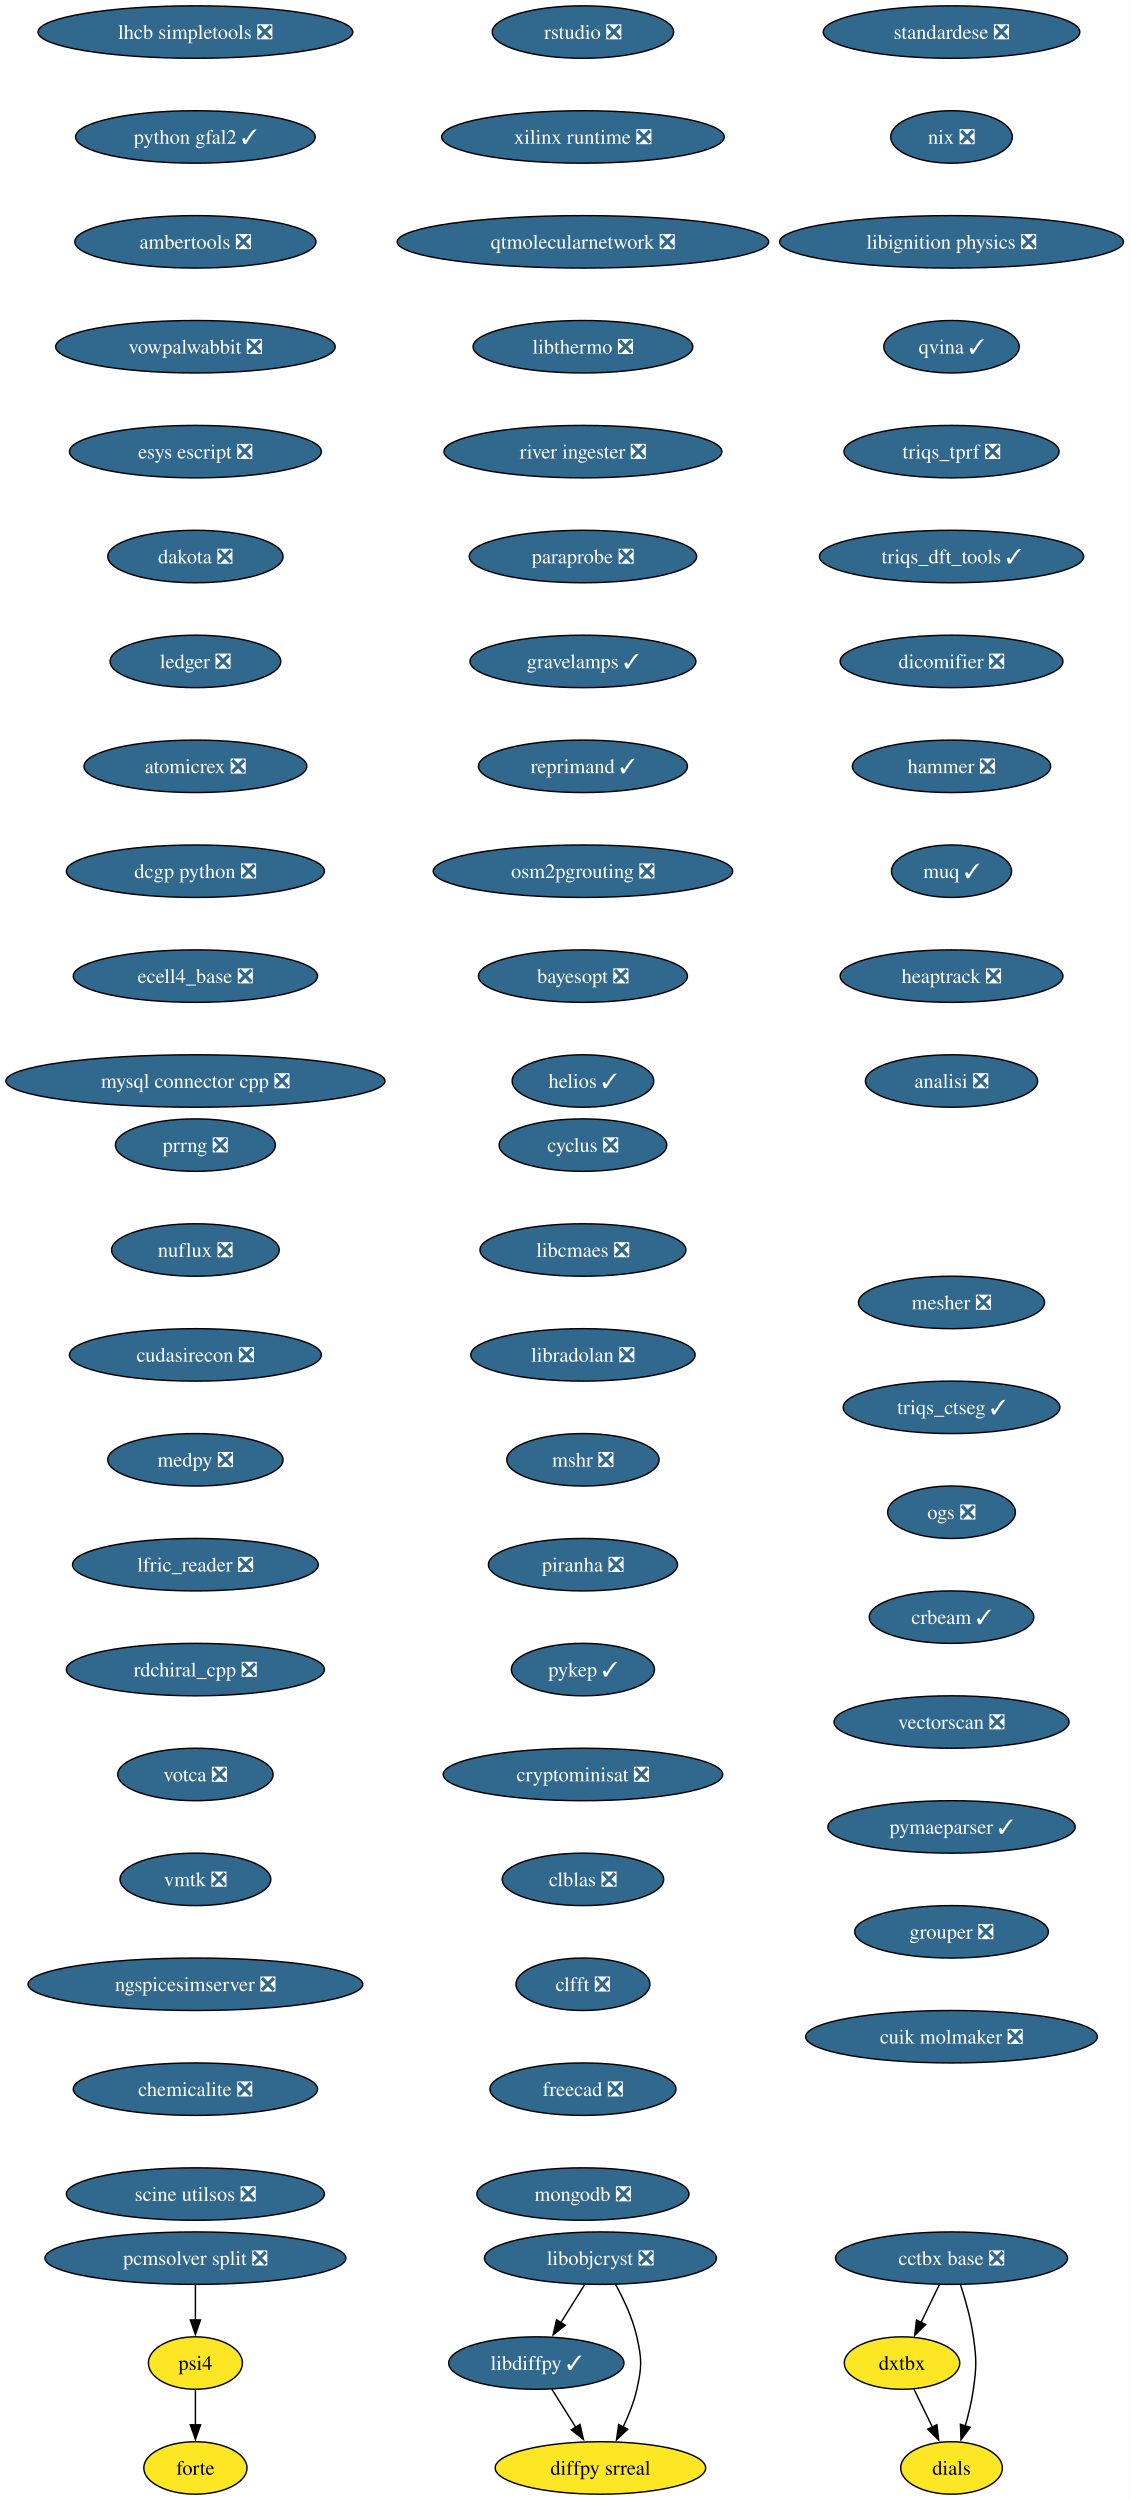
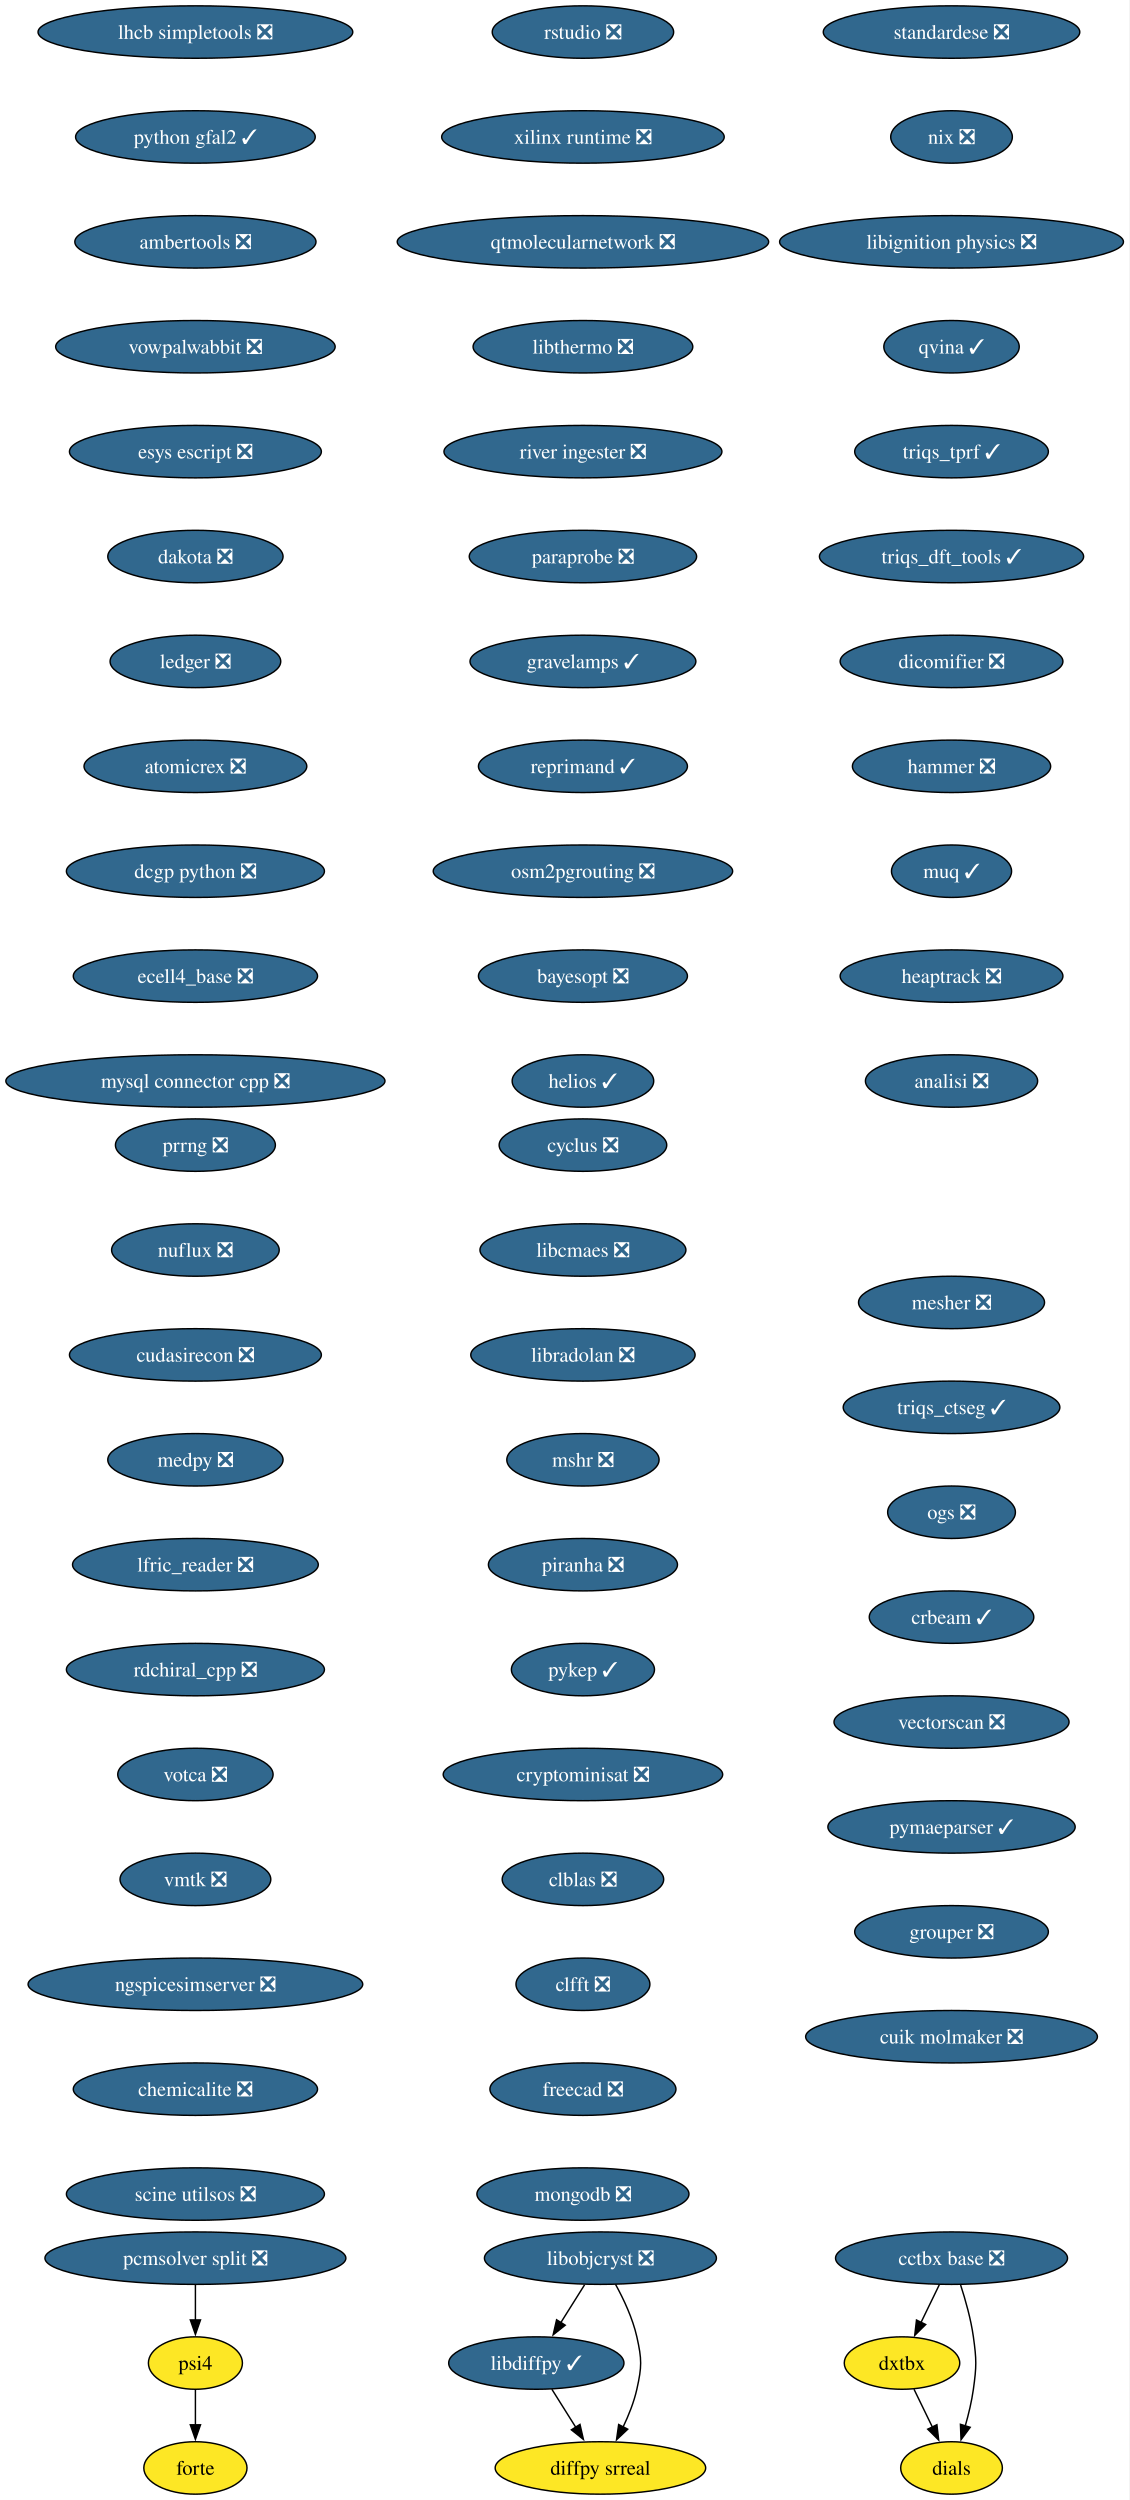
<svg xmlns="http://www.w3.org/2000/svg" xmlns:xlink="http://www.w3.org/1999/xlink" width="775pt" height="1716pt" viewBox="0.00 0.00 775.00 1716.00">
  <g id="graph0" class="graph" transform="scale(1 1) rotate(0) translate(4 1712)">
    <polygon fill="white" stroke="none" points="-4,4 -4,-1712 771.15,-1712 771.15,4 -4,4" />
    <g id="node1" class="node">
      <g id="a_node1">
        <a xlink:href="https://github.com/conda-forge/cyclus-feedstock/pull/108" xlink:title="cyclus ❎">
          <ellipse fill="#31688e" stroke="black" cx="396.13" cy="-926" rx="57.52" ry="18" />
          <text xml:space="preserve" text-anchor="middle" x="396.13" y="-921.33" font-family="Times,serif" font-size="14.00" fill="white">cyclus ❎</text>
        </a>
      </g>
    </g>
    <g id="node2" class="node">
      <g id="a_node2">
        <a xlink:href="https://github.com/conda-forge/libcmaes-feedstock/pull/51" xlink:title="libcmaes ❎">
          <ellipse fill="#31688e" stroke="black" cx="396.13" cy="-854" rx="70.68" ry="18" />
          <text xml:space="preserve" text-anchor="middle" x="396.13" y="-849.33" font-family="Times,serif" font-size="14.00" fill="white">libcmaes ❎</text>
        </a>
      </g>
    </g>
    <g id="node3" class="node">
      <g id="a_node3">
        <a xlink:href="https://github.com/conda-forge/libradolan-feedstock/pull/29" xlink:title="libradolan ❎">
          <ellipse fill="#31688e" stroke="black" cx="396.13" cy="-782" rx="76.99" ry="18" />
          <text xml:space="preserve" text-anchor="middle" x="396.13" y="-777.33" font-family="Times,serif" font-size="14.00" fill="white">libradolan ❎</text>
        </a>
      </g>
    </g>
    <g id="node7" class="node">
      <g id="a_node7">
        <a xlink:href="https://github.com/conda-forge/mshr-feedstock/pull/40" xlink:title="mshr ❎">
          <ellipse fill="#31688e" stroke="black" cx="396.13" cy="-710" rx="52.26" ry="18" />
          <text xml:space="preserve" text-anchor="middle" x="396.13" y="-705.33" font-family="Times,serif" font-size="14.00" fill="white">mshr ❎</text>
        </a>
      </g>
    </g>
    <g id="node4" class="node">
      <g id="a_node4">
        <a xlink:href="https://github.com/conda-forge/libdiffpy-feedstock/pull/25" xlink:title="libdiffpy ✓">
          <ellipse fill="#31688e" stroke="black" cx="364.13" cy="-90" rx="60.15" ry="18" />
          <text xml:space="preserve" text-anchor="middle" x="364.13" y="-85.33" font-family="Times,serif" font-size="14.00" fill="white">libdiffpy ✓</text>
        </a>
      </g>
    </g>
    <g id="node5" class="node">
      <g id="a_node5">
        <a xlink:href="https://github.com/conda-forge/diffpy.srreal-feedstock" xlink:title="diffpy srreal">
          <ellipse fill="#fde725" stroke="black" cx="408.13" cy="-18" rx="72.25" ry="18" />
          <text xml:space="preserve" text-anchor="middle" x="408.13" y="-13.32" font-family="Times,serif" font-size="14.00">diffpy srreal</text>
        </a>
      </g>
    </g>
    <g id="edge3" class="edge">
      <path fill="none" stroke="black" d="M374.78,-72.05C379.73,-64.18 385.74,-54.62 391.28,-45.79" />
      <polygon fill="black" stroke="black" points="394.1,-47.89 396.46,-37.56 388.18,-44.16 394.1,-47.89" />
    </g>
    <g id="node6" class="node">
      <g id="a_node6">
        <a xlink:href="https://github.com/conda-forge/libobjcryst-feedstock/pull/36" xlink:title="libobjcryst ❎">
          <ellipse fill="#31688e" stroke="black" cx="408.13" cy="-162" rx="79.62" ry="18" />
          <text xml:space="preserve" text-anchor="middle" x="408.13" y="-157.32" font-family="Times,serif" font-size="14.00" fill="white">libobjcryst ❎</text>
        </a>
      </g>
    </g>
    <g id="edge4" class="edge">
      <path fill="none" stroke="black" d="M397.25,-143.7C392.35,-135.9 386.45,-126.51 380.99,-117.83" />
      <polygon fill="black" stroke="black" points="383.97,-115.99 375.68,-109.39 378.04,-119.71 383.97,-115.99" />
    </g>
    <g id="edge5" class="edge">
      <path fill="none" stroke="black" d="M418.49,-144.03C424.03,-133.96 430.28,-120.71 433.13,-108 436.62,-92.39 436.62,-87.61 433.13,-72 431.15,-63.16 427.52,-54.07 423.63,-45.96" />
      <polygon fill="black" stroke="black" points="426.87,-44.6 419.18,-37.32 420.65,-47.81 426.87,-44.6" />
    </g>
    <g id="node8" class="node">
      <g id="a_node8">
        <a xlink:href="https://github.com/conda-forge/piranha-feedstock/pull/26" xlink:title="piranha ❎">
          <ellipse fill="#31688e" stroke="black" cx="396.13" cy="-638" rx="64.89" ry="18" />
          <text xml:space="preserve" text-anchor="middle" x="396.13" y="-633.33" font-family="Times,serif" font-size="14.00" fill="white">piranha ❎</text>
        </a>
      </g>
    </g>
    <g id="node9" class="node">
      <g id="a_node9">
        <a xlink:href="https://github.com/conda-forge/pykep-feedstock/pull/54" xlink:title="pykep ✓">
          <ellipse fill="#31688e" stroke="black" cx="396.13" cy="-566" rx="49.1" ry="18" />
          <text xml:space="preserve" text-anchor="middle" x="396.13" y="-561.33" font-family="Times,serif" font-size="14.00" fill="white">pykep ✓</text>
        </a>
      </g>
    </g>
    <g id="node10" class="node">
      <g id="a_node10">
        <a xlink:href="https://github.com/conda-forge/cryptominisat-feedstock/pull/63" xlink:title="cryptominisat ❎">
          <ellipse fill="#31688e" stroke="black" cx="396.13" cy="-494" rx="95.93" ry="18" />
          <text xml:space="preserve" text-anchor="middle" x="396.13" y="-489.32" font-family="Times,serif" font-size="14.00" fill="white">cryptominisat ❎</text>
        </a>
      </g>
    </g>
    <g id="node11" class="node">
      <g id="a_node11">
        <a xlink:href="https://github.com/conda-forge/clblas-feedstock/pull/15" xlink:title="clblas ❎">
          <ellipse fill="#31688e" stroke="black" cx="396.13" cy="-422" rx="55.42" ry="18" />
          <text xml:space="preserve" text-anchor="middle" x="396.13" y="-417.32" font-family="Times,serif" font-size="14.00" fill="white">clblas ❎</text>
        </a>
      </g>
    </g>
    <g id="node12" class="node">
      <g id="a_node12">
        <a xlink:href="https://github.com/conda-forge/clfft-feedstock/pull/20" xlink:title="clfft ❎">
          <ellipse fill="#31688e" stroke="black" cx="396.13" cy="-350" rx="45.95" ry="18" />
          <text xml:space="preserve" text-anchor="middle" x="396.13" y="-345.32" font-family="Times,serif" font-size="14.00" fill="white">clfft ❎</text>
        </a>
      </g>
    </g>
    <g id="node13" class="node">
      <g id="a_node13">
        <a xlink:href="https://github.com/conda-forge/freecad-feedstock/pull/145" xlink:title="freecad ❎">
          <ellipse fill="#31688e" stroke="black" cx="396.13" cy="-278" rx="63.84" ry="18" />
          <text xml:space="preserve" text-anchor="middle" x="396.13" y="-273.32" font-family="Times,serif" font-size="14.00" fill="white">freecad ❎</text>
        </a>
      </g>
    </g>
    <g id="node14" class="node">
      <g id="a_node14">
        <a xlink:href="https://github.com/conda-forge/mongodb-feedstock/pull/106" xlink:title="mongodb ❎">
          <ellipse fill="#31688e" stroke="black" cx="396.13" cy="-206" rx="72.78" ry="18" />
          <text xml:space="preserve" text-anchor="middle" x="396.13" y="-201.32" font-family="Times,serif" font-size="14.00" fill="white">mongodb ❎</text>
        </a>
      </g>
    </g>
    <g id="node15" class="node">
      <g id="a_node15">
        <a xlink:href="https://github.com/conda-forge/lhcb-simpletools-feedstock/pull/39" xlink:title="lhcb simpletools ❎">
          <ellipse fill="#31688e" stroke="black" cx="130.13" cy="-1690" rx="108.03" ry="18" />
          <text xml:space="preserve" text-anchor="middle" x="130.13" y="-1685.33" font-family="Times,serif" font-size="14.00" fill="white">lhcb simpletools ❎</text>
        </a>
      </g>
    </g>
    <g id="node16" class="node">
      <g id="a_node16">
        <a xlink:href="https://github.com/conda-forge/python-gfal2-feedstock/pull/46" xlink:title="python gfal2 ✓">
          <ellipse fill="#31688e" stroke="black" cx="130.13" cy="-1618" rx="82.25" ry="18" />
          <text xml:space="preserve" text-anchor="middle" x="130.13" y="-1613.33" font-family="Times,serif" font-size="14.00" fill="white">python gfal2 ✓</text>
        </a>
      </g>
    </g>
    <g id="node17" class="node">
      <g id="a_node17">
        <a xlink:href="https://github.com/conda-forge/ambertools-feedstock/pull/180" xlink:title="ambertools ❎">
          <ellipse fill="#31688e" stroke="black" cx="130.13" cy="-1546" rx="82.77" ry="18" />
          <text xml:space="preserve" text-anchor="middle" x="130.13" y="-1541.33" font-family="Times,serif" font-size="14.00" fill="white">ambertools ❎</text>
        </a>
      </g>
    </g>
    <g id="node18" class="node">
      <g id="a_node18">
        <a xlink:href="https://github.com/conda-forge/vowpalwabbit-feedstock/pull/91" xlink:title="vowpalwabbit ❎">
          <ellipse fill="#31688e" stroke="black" cx="130.13" cy="-1474" rx="95.93" ry="18" />
          <text xml:space="preserve" text-anchor="middle" x="130.13" y="-1469.33" font-family="Times,serif" font-size="14.00" fill="white">vowpalwabbit ❎</text>
        </a>
      </g>
    </g>
    <g id="node19" class="node">
      <g id="a_node19">
        <a xlink:href="https://github.com/conda-forge/esys-escript-feedstock/pull/81" xlink:title="esys escript ❎">
          <ellipse fill="#31688e" stroke="black" cx="130.13" cy="-1402" rx="86.46" ry="18" />
          <text xml:space="preserve" text-anchor="middle" x="130.13" y="-1397.33" font-family="Times,serif" font-size="14.00" fill="white">esys escript ❎</text>
        </a>
      </g>
    </g>
    <g id="node20" class="node">
      <g id="a_node20">
        <a xlink:href="https://github.com/conda-forge/dakota-feedstock/pull/58" xlink:title="dakota ❎">
          <ellipse fill="#31688e" stroke="black" cx="130.13" cy="-1330" rx="60.15" ry="18" />
          <text xml:space="preserve" text-anchor="middle" x="130.13" y="-1325.33" font-family="Times,serif" font-size="14.00" fill="white">dakota ❎</text>
        </a>
      </g>
    </g>
    <g id="node21" class="node">
      <g id="a_node21">
        <a xlink:href="https://github.com/conda-forge/ledger-feedstock/pull/43" xlink:title="ledger ❎">
          <ellipse fill="#31688e" stroke="black" cx="130.13" cy="-1258" rx="58.57" ry="18" />
          <text xml:space="preserve" text-anchor="middle" x="130.13" y="-1253.33" font-family="Times,serif" font-size="14.00" fill="white">ledger ❎</text>
        </a>
      </g>
    </g>
    <g id="node22" class="node">
      <g id="a_node22">
        <a xlink:href="https://github.com/conda-forge/atomicrex-feedstock/pull/40" xlink:title="atomicrex ❎">
          <ellipse fill="#31688e" stroke="black" cx="130.13" cy="-1186" rx="76.46" ry="18" />
          <text xml:space="preserve" text-anchor="middle" x="130.13" y="-1181.33" font-family="Times,serif" font-size="14.00" fill="white">atomicrex ❎</text>
        </a>
      </g>
    </g>
    <g id="node23" class="node">
      <g id="a_node23">
        <a xlink:href="https://github.com/conda-forge/dcgp-python-feedstock/pull/31" xlink:title="dcgp python ❎">
          <ellipse fill="#31688e" stroke="black" cx="130.13" cy="-1114" rx="88.56" ry="18" />
          <text xml:space="preserve" text-anchor="middle" x="130.13" y="-1109.33" font-family="Times,serif" font-size="14.00" fill="white">dcgp python ❎</text>
        </a>
      </g>
    </g>
    <g id="node24" class="node">
      <g id="a_node24">
        <a xlink:href="https://github.com/conda-forge/ecell4_base-feedstock/pull/35" xlink:title="ecell4_base ❎">
          <ellipse fill="#31688e" stroke="black" cx="130.13" cy="-1042" rx="83.83" ry="18" />
          <text xml:space="preserve" text-anchor="middle" x="130.13" y="-1037.33" font-family="Times,serif" font-size="14.00" fill="white">ecell4_base ❎</text>
        </a>
      </g>
    </g>
    <g id="node25" class="node">
      <g id="a_node25">
        <a xlink:href="https://github.com/conda-forge/mysql-connector-cpp-feedstock/pull/38" xlink:title="mysql connector cpp ❎">
          <ellipse fill="#31688e" stroke="black" cx="130.13" cy="-970" rx="130.13" ry="18" />
          <text xml:space="preserve" text-anchor="middle" x="130.13" y="-965.33" font-family="Times,serif" font-size="14.00" fill="white">mysql connector cpp ❎</text>
        </a>
      </g>
    </g>
    <g id="node26" class="node">
      <g id="a_node26">
        <a xlink:href="https://github.com/conda-forge/standardese-feedstock/pull/13" xlink:title="standardese ❎">
          <ellipse fill="#31688e" stroke="black" cx="649.13" cy="-1690" rx="88.04" ry="18" />
          <text xml:space="preserve" text-anchor="middle" x="649.13" y="-1685.33" font-family="Times,serif" font-size="14.00" fill="white">standardese ❎</text>
        </a>
      </g>
    </g>
    <g id="node27" class="node">
      <g id="a_node27">
        <a xlink:href="https://github.com/conda-forge/nix-feedstock/pull/30" xlink:title="nix ❎">
          <ellipse fill="#31688e" stroke="black" cx="649.13" cy="-1618" rx="41.74" ry="18" />
          <text xml:space="preserve" text-anchor="middle" x="649.13" y="-1613.33" font-family="Times,serif" font-size="14.00" fill="white">nix ❎</text>
        </a>
      </g>
    </g>
    <g id="node28" class="node">
      <g id="a_node28">
        <a xlink:href="https://github.com/conda-forge/libignition-physics-feedstock/pull/39" xlink:title="libignition physics ❎">
          <ellipse fill="#31688e" stroke="black" cx="649.13" cy="-1546" rx="118.02" ry="18" />
          <text xml:space="preserve" text-anchor="middle" x="649.13" y="-1541.33" font-family="Times,serif" font-size="14.00" fill="white">libignition physics ❎</text>
        </a>
      </g>
    </g>
    <g id="node29" class="node">
      <g id="a_node29">
        <a xlink:href="https://github.com/conda-forge/qvina-feedstock/pull/13" xlink:title="qvina ✓">
          <ellipse fill="#31688e" stroke="black" cx="649.13" cy="-1474" rx="46.47" ry="18" />
          <text xml:space="preserve" text-anchor="middle" x="649.13" y="-1469.33" font-family="Times,serif" font-size="14.00" fill="white">qvina ✓</text>
        </a>
      </g>
    </g>
    <g id="node30" class="node">
      <g id="a_node30">
-         <a xlink:href="https://github.com/conda-forge/triqs_tprf-feedstock/pull/38" xlink:title="triqs_tprf ❎">
-           <ellipse fill="#31688e" stroke="black" cx="649.13" cy="-1402" rx="73.83" ry="18" />
-           <text xml:space="preserve" text-anchor="middle" x="649.13" y="-1397.33" font-family="Times,serif" font-size="14.00" fill="white">triqs_tprf ❎</text>
+         <a xlink:href="https://github.com/conda-forge/triqs_tprf-feedstock/pull/38" xlink:title="triqs_tprf ✓">
+           <ellipse fill="#31688e" stroke="black" cx="649.13" cy="-1402" rx="66.47" ry="18" />
+           <text xml:space="preserve" text-anchor="middle" x="649.13" y="-1397.33" font-family="Times,serif" font-size="14.00" fill="white">triqs_tprf ✓</text>
        </a>
      </g>
    </g>
    <g id="node31" class="node">
      <g id="a_node31">
        <a xlink:href="https://github.com/conda-forge/triqs_dft_tools-feedstock/pull/40" xlink:title="triqs_dft_tools ✓">
          <ellipse fill="#31688e" stroke="black" cx="649.13" cy="-1330" rx="90.67" ry="18" />
          <text xml:space="preserve" text-anchor="middle" x="649.13" y="-1325.33" font-family="Times,serif" font-size="14.00" fill="white">triqs_dft_tools ✓</text>
        </a>
      </g>
    </g>
    <g id="node32" class="node">
      <g id="a_node32">
        <a xlink:href="https://github.com/conda-forge/dicomifier-feedstock/pull/31" xlink:title="dicomifier ❎">
          <ellipse fill="#31688e" stroke="black" cx="649.13" cy="-1258" rx="76.46" ry="18" />
          <text xml:space="preserve" text-anchor="middle" x="649.13" y="-1253.33" font-family="Times,serif" font-size="14.00" fill="white">dicomifier ❎</text>
        </a>
      </g>
    </g>
    <g id="node33" class="node">
      <g id="a_node33">
        <a xlink:href="https://github.com/conda-forge/hammer-feedstock/pull/55" xlink:title="hammer ❎">
          <ellipse fill="#31688e" stroke="black" cx="649.13" cy="-1186" rx="68.04" ry="18" />
          <text xml:space="preserve" text-anchor="middle" x="649.13" y="-1181.33" font-family="Times,serif" font-size="14.00" fill="white">hammer ❎</text>
        </a>
      </g>
    </g>
    <g id="node34" class="node">
      <g id="a_node34">
        <a xlink:href="https://github.com/conda-forge/muq-feedstock/pull/59" xlink:title="muq ✓">
          <ellipse fill="#31688e" stroke="black" cx="649.13" cy="-1114" rx="41.21" ry="18" />
          <text xml:space="preserve" text-anchor="middle" x="649.13" y="-1109.33" font-family="Times,serif" font-size="14.00" fill="white">muq ✓</text>
        </a>
      </g>
    </g>
    <g id="node38" class="node">
      <g id="a_node38">
        <a xlink:href="https://github.com/conda-forge/heaptrack-feedstock/pull/20" xlink:title="heaptrack ❎">
          <ellipse fill="#31688e" stroke="black" cx="649.13" cy="-1042" rx="76.46" ry="18" />
          <text xml:space="preserve" text-anchor="middle" x="649.13" y="-1037.33" font-family="Times,serif" font-size="14.00" fill="white">heaptrack ❎</text>
        </a>
      </g>
    </g>
    <g id="node35" class="node">
      <g id="a_node35">
        <a xlink:href="https://github.com/conda-forge/cctbx-base-feedstock/pull/125" xlink:title="cctbx base ❎">
          <ellipse fill="#31688e" stroke="black" cx="649.13" cy="-162" rx="79.62" ry="18" />
          <text xml:space="preserve" text-anchor="middle" x="649.13" y="-157.32" font-family="Times,serif" font-size="14.00" fill="white">cctbx base ❎</text>
        </a>
      </g>
    </g>
    <g id="node36" class="node">
      <g id="a_node36">
        <a xlink:href="https://github.com/conda-forge/dxtbx-feedstock" xlink:title="dxtbx">
          <ellipse fill="#fde725" stroke="black" cx="615.13" cy="-90" rx="39.63" ry="18" />
          <text xml:space="preserve" text-anchor="middle" x="615.13" y="-85.33" font-family="Times,serif" font-size="14.00">dxtbx</text>
        </a>
      </g>
    </g>
    <g id="edge32" class="edge">
      <path fill="none" stroke="black" d="M640.72,-143.7C636.92,-135.87 632.34,-126.44 628.11,-117.73" />
      <polygon fill="black" stroke="black" points="631.38,-116.45 623.86,-108.98 625.08,-119.51 631.38,-116.45" />
    </g>
    <g id="node37" class="node">
      <g id="a_node37">
        <a xlink:href="https://github.com/conda-forge/dials-feedstock" xlink:title="dials">
          <ellipse fill="#fde725" stroke="black" cx="649.13" cy="-18" rx="34.9" ry="18" />
          <text xml:space="preserve" text-anchor="middle" x="649.13" y="-13.32" font-family="Times,serif" font-size="14.00">dials</text>
        </a>
      </g>
    </g>
    <g id="edge33" class="edge">
      <path fill="none" stroke="black" d="M655.36,-143.59C658.69,-133.37 662.44,-120.12 664.13,-108 666.33,-92.15 666.33,-87.85 664.13,-72 662.98,-63.73 660.87,-54.93 658.58,-46.93" />
      <polygon fill="black" stroke="black" points="661.93,-45.91 655.65,-37.38 655.24,-47.96 661.93,-45.91" />
    </g>
    <g id="edge34" class="edge">
      <path fill="none" stroke="black" d="M623.36,-72.05C627.16,-64.23 631.76,-54.75 636.02,-45.98" />
      <polygon fill="black" stroke="black" points="639.09,-47.67 640.31,-37.15 632.79,-44.62 639.09,-47.67" />
    </g>
    <g id="node39" class="node">
      <g id="a_node39">
        <a xlink:href="https://github.com/conda-forge/analisi-feedstock/pull/37" xlink:title="analisi ❎">
          <ellipse fill="#31688e" stroke="black" cx="649.13" cy="-970" rx="59.1" ry="18" />
          <text xml:space="preserve" text-anchor="middle" x="649.13" y="-965.33" font-family="Times,serif" font-size="14.00" fill="white">analisi ❎</text>
        </a>
      </g>
    </g>
    <g id="node40" class="node">
      <g id="a_node40">
        <a xlink:href="https://github.com/conda-forge/prrng-feedstock/pull/68" xlink:title="prrng ❎">
          <ellipse fill="#31688e" stroke="black" cx="130.13" cy="-926" rx="54.89" ry="18" />
          <text xml:space="preserve" text-anchor="middle" x="130.13" y="-921.33" font-family="Times,serif" font-size="14.00" fill="white">prrng ❎</text>
        </a>
      </g>
    </g>
    <g id="node41" class="node">
      <g id="a_node41">
        <a xlink:href="https://github.com/conda-forge/nuflux-feedstock/pull/41" xlink:title="nuflux ❎">
          <ellipse fill="#31688e" stroke="black" cx="130.13" cy="-854" rx="57.52" ry="18" />
          <text xml:space="preserve" text-anchor="middle" x="130.13" y="-849.33" font-family="Times,serif" font-size="14.00" fill="white">nuflux ❎</text>
        </a>
      </g>
    </g>
    <g id="node42" class="node">
      <g id="a_node42">
        <a xlink:href="https://github.com/conda-forge/cudasirecon-feedstock/pull/32" xlink:title="cudasirecon ❎">
          <ellipse fill="#31688e" stroke="black" cx="130.13" cy="-782" rx="86.46" ry="18" />
          <text xml:space="preserve" text-anchor="middle" x="130.13" y="-777.33" font-family="Times,serif" font-size="14.00" fill="white">cudasirecon ❎</text>
        </a>
      </g>
    </g>
    <g id="node43" class="node">
      <g id="a_node43">
        <a xlink:href="https://github.com/conda-forge/medpy-feedstock/pull/20" xlink:title="medpy ❎">
          <ellipse fill="#31688e" stroke="black" cx="130.13" cy="-710" rx="60.15" ry="18" />
          <text xml:space="preserve" text-anchor="middle" x="130.13" y="-705.33" font-family="Times,serif" font-size="14.00" fill="white">medpy ❎</text>
        </a>
      </g>
    </g>
    <g id="node44" class="node">
      <g id="a_node44">
        <a xlink:href="https://github.com/conda-forge/lfric_reader-feedstock/pull/21" xlink:title="lfric_reader ❎">
          <ellipse fill="#31688e" stroke="black" cx="130.13" cy="-638" rx="84.35" ry="18" />
          <text xml:space="preserve" text-anchor="middle" x="130.13" y="-633.33" font-family="Times,serif" font-size="14.00" fill="white">lfric_reader ❎</text>
        </a>
      </g>
    </g>
    <g id="node45" class="node">
      <g id="a_node45">
        <a xlink:href="https://github.com/conda-forge/rdchiral_cpp-feedstock/pull/20" xlink:title="rdchiral_cpp ❎">
          <ellipse fill="#31688e" stroke="black" cx="130.13" cy="-566" rx="88.56" ry="18" />
          <text xml:space="preserve" text-anchor="middle" x="130.13" y="-561.33" font-family="Times,serif" font-size="14.00" fill="white">rdchiral_cpp ❎</text>
        </a>
      </g>
    </g>
    <g id="node46" class="node">
      <g id="a_node46">
        <a xlink:href="https://github.com/conda-forge/votca-feedstock/pull/30" xlink:title="votca ❎">
          <ellipse fill="#31688e" stroke="black" cx="130.13" cy="-494" rx="53.31" ry="18" />
          <text xml:space="preserve" text-anchor="middle" x="130.13" y="-489.32" font-family="Times,serif" font-size="14.00" fill="white">votca ❎</text>
        </a>
      </g>
    </g>
    <g id="node47" class="node">
      <g id="a_node47">
        <a xlink:href="https://github.com/conda-forge/vmtk-feedstock/pull/33" xlink:title="vmtk ❎">
          <ellipse fill="#31688e" stroke="black" cx="130.13" cy="-422" rx="51.74" ry="18" />
          <text xml:space="preserve" text-anchor="middle" x="130.13" y="-417.32" font-family="Times,serif" font-size="14.00" fill="white">vmtk ❎</text>
        </a>
      </g>
    </g>
    <g id="node48" class="node">
      <g id="a_node48">
        <a xlink:href="https://github.com/conda-forge/ngspicesimserver-feedstock/pull/18" xlink:title="ngspicesimserver ❎">
          <ellipse fill="#31688e" stroke="black" cx="130.13" cy="-350" rx="114.87" ry="18" />
          <text xml:space="preserve" text-anchor="middle" x="130.13" y="-345.32" font-family="Times,serif" font-size="14.00" fill="white">ngspicesimserver ❎</text>
        </a>
      </g>
    </g>
    <g id="node49" class="node">
      <g id="a_node49">
        <a xlink:href="https://github.com/conda-forge/chemicalite-feedstock/pull/31" xlink:title="chemicalite ❎">
          <ellipse fill="#31688e" stroke="black" cx="130.13" cy="-278" rx="83.83" ry="18" />
          <text xml:space="preserve" text-anchor="middle" x="130.13" y="-273.32" font-family="Times,serif" font-size="14.00" fill="white">chemicalite ❎</text>
        </a>
      </g>
    </g>
    <g id="node50" class="node">
      <g id="a_node50">
        <a xlink:href="https://github.com/conda-forge/scine-utilsos-feedstock/pull/17" xlink:title="scine utilsos ❎">
          <ellipse fill="#31688e" stroke="black" cx="130.13" cy="-206" rx="88.56" ry="18" />
          <text xml:space="preserve" text-anchor="middle" x="130.13" y="-201.32" font-family="Times,serif" font-size="14.00" fill="white">scine utilsos ❎</text>
        </a>
      </g>
    </g>
    <g id="node51" class="node">
      <g id="a_node51">
        <a xlink:href="https://github.com/conda-forge/rstudio-feedstock/pull/44" xlink:title="rstudio ❎">
          <ellipse fill="#31688e" stroke="black" cx="396.13" cy="-1690" rx="62.26" ry="18" />
          <text xml:space="preserve" text-anchor="middle" x="396.13" y="-1685.33" font-family="Times,serif" font-size="14.00" fill="white">rstudio ❎</text>
        </a>
      </g>
    </g>
    <g id="node52" class="node">
      <g id="a_node52">
        <a xlink:href="https://github.com/conda-forge/xilinx-runtime-feedstock/pull/42" xlink:title="xilinx runtime ❎">
          <ellipse fill="#31688e" stroke="black" cx="396.13" cy="-1618" rx="96.98" ry="18" />
          <text xml:space="preserve" text-anchor="middle" x="396.13" y="-1613.33" font-family="Times,serif" font-size="14.00" fill="white">xilinx runtime ❎</text>
        </a>
      </g>
    </g>
    <g id="node53" class="node">
      <g id="a_node53">
        <a xlink:href="https://github.com/conda-forge/qtmolecularnetwork-feedstock/pull/26" xlink:title="qtmolecularnetwork ❎">
          <ellipse fill="#31688e" stroke="black" cx="396.13" cy="-1546" rx="127.49" ry="18" />
          <text xml:space="preserve" text-anchor="middle" x="396.13" y="-1541.33" font-family="Times,serif" font-size="14.00" fill="white">qtmolecularnetwork ❎</text>
        </a>
      </g>
    </g>
    <g id="node54" class="node">
      <g id="a_node54">
        <a xlink:href="https://github.com/conda-forge/libthermo-feedstock/pull/21" xlink:title="libthermo ❎">
          <ellipse fill="#31688e" stroke="black" cx="396.13" cy="-1474" rx="75.41" ry="18" />
          <text xml:space="preserve" text-anchor="middle" x="396.13" y="-1469.33" font-family="Times,serif" font-size="14.00" fill="white">libthermo ❎</text>
        </a>
      </g>
    </g>
    <g id="node55" class="node">
      <g id="a_node55">
        <a xlink:href="https://github.com/conda-forge/river-ingester-feedstock/pull/36" xlink:title="river ingester ❎">
          <ellipse fill="#31688e" stroke="black" cx="396.13" cy="-1402" rx="95.4" ry="18" />
          <text xml:space="preserve" text-anchor="middle" x="396.13" y="-1397.33" font-family="Times,serif" font-size="14.00" fill="white">river ingester ❎</text>
        </a>
      </g>
    </g>
    <g id="node56" class="node">
      <g id="a_node56">
        <a xlink:href="https://github.com/conda-forge/paraprobe-feedstock/pull/22" xlink:title="paraprobe ❎">
          <ellipse fill="#31688e" stroke="black" cx="396.13" cy="-1330" rx="78.04" ry="18" />
          <text xml:space="preserve" text-anchor="middle" x="396.13" y="-1325.33" font-family="Times,serif" font-size="14.00" fill="white">paraprobe ❎</text>
        </a>
      </g>
    </g>
    <g id="node57" class="node">
      <g id="a_node57">
        <a xlink:href="https://github.com/conda-forge/gravelamps-feedstock/pull/23" xlink:title="gravelamps ✓">
          <ellipse fill="#31688e" stroke="black" cx="396.13" cy="-1258" rx="77.52" ry="18" />
          <text xml:space="preserve" text-anchor="middle" x="396.13" y="-1253.33" font-family="Times,serif" font-size="14.00" fill="white">gravelamps ✓</text>
        </a>
      </g>
    </g>
    <g id="node58" class="node">
      <g id="a_node58">
        <a xlink:href="https://github.com/conda-forge/reprimand-feedstock/pull/11" xlink:title="reprimand ✓">
          <ellipse fill="#31688e" stroke="black" cx="396.13" cy="-1186" rx="71.73" ry="18" />
          <text xml:space="preserve" text-anchor="middle" x="396.13" y="-1181.33" font-family="Times,serif" font-size="14.00" fill="white">reprimand ✓</text>
        </a>
      </g>
    </g>
    <g id="node62" class="node">
      <g id="a_node62">
        <a xlink:href="https://github.com/conda-forge/osm2pgrouting-feedstock/pull/6" xlink:title="osm2pgrouting ❎">
          <ellipse fill="#31688e" stroke="black" cx="396.13" cy="-1114" rx="102.77" ry="18" />
          <text xml:space="preserve" text-anchor="middle" x="396.13" y="-1109.33" font-family="Times,serif" font-size="14.00" fill="white">osm2pgrouting ❎</text>
        </a>
      </g>
    </g>
    <g id="node59" class="node">
      <g id="a_node59">
        <a xlink:href="https://github.com/conda-forge/psi4-feedstock" xlink:title="psi4">
          <ellipse fill="#fde725" stroke="black" cx="130.13" cy="-90" rx="32.27" ry="18" />
          <text xml:space="preserve" text-anchor="middle" x="130.13" y="-85.33" font-family="Times,serif" font-size="14.00">psi4</text>
        </a>
      </g>
    </g>
    <g id="node60" class="node">
      <g id="a_node60">
        <a xlink:href="https://github.com/conda-forge/forte-feedstock" xlink:title="forte">
          <ellipse fill="#fde725" stroke="black" cx="130.13" cy="-18" rx="35.42" ry="18" />
          <text xml:space="preserve" text-anchor="middle" x="130.13" y="-13.32" font-family="Times,serif" font-size="14.00">forte</text>
        </a>
      </g>
    </g>
    <g id="edge54" class="edge">
      <path fill="none" stroke="black" d="M130.13,-71.7C130.13,-64.41 130.13,-55.73 130.13,-47.54" />
      <polygon fill="black" stroke="black" points="133.63,-47.62 130.13,-37.62 126.63,-47.62 133.63,-47.62" />
    </g>
    <g id="node61" class="node">
      <g id="a_node61">
        <a xlink:href="https://github.com/conda-forge/pcmsolver-split-feedstock/pull/32" xlink:title="pcmsolver split ❎">
          <ellipse fill="#31688e" stroke="black" cx="130.13" cy="-162" rx="103.29" ry="18" />
          <text xml:space="preserve" text-anchor="middle" x="130.13" y="-157.32" font-family="Times,serif" font-size="14.00" fill="white">pcmsolver split ❎</text>
        </a>
      </g>
    </g>
    <g id="edge55" class="edge">
      <path fill="none" stroke="black" d="M130.13,-143.7C130.13,-136.41 130.13,-127.73 130.13,-119.54" />
      <polygon fill="black" stroke="black" points="133.63,-119.62 130.13,-109.62 126.63,-119.62 133.63,-119.62" />
    </g>
    <g id="node63" class="node">
      <g id="a_node63">
        <a xlink:href="https://github.com/conda-forge/bayesopt-feedstock/pull/13" xlink:title="bayesopt ❎">
          <ellipse fill="#31688e" stroke="black" cx="396.13" cy="-1042" rx="71.73" ry="18" />
          <text xml:space="preserve" text-anchor="middle" x="396.13" y="-1037.33" font-family="Times,serif" font-size="14.00" fill="white">bayesopt ❎</text>
        </a>
      </g>
    </g>
    <g id="node64" class="node">
      <g id="a_node64">
        <a xlink:href="https://github.com/conda-forge/helios-feedstock/pull/26" xlink:title="helios ✓">
          <ellipse fill="#31688e" stroke="black" cx="396.13" cy="-970" rx="48.58" ry="18" />
          <text xml:space="preserve" text-anchor="middle" x="396.13" y="-965.33" font-family="Times,serif" font-size="14.00" fill="white">helios ✓</text>
        </a>
      </g>
    </g>
    <g id="node65" class="node">
      <g id="a_node65">
        <a xlink:href="https://github.com/conda-forge/mesher-feedstock/pull/20" xlink:title="mesher ❎">
          <ellipse fill="#31688e" stroke="black" cx="649.13" cy="-818" rx="63.84" ry="18" />
          <text xml:space="preserve" text-anchor="middle" x="649.13" y="-813.33" font-family="Times,serif" font-size="14.00" fill="white">mesher ❎</text>
        </a>
      </g>
    </g>
    <g id="node66" class="node">
      <g id="a_node66">
        <a xlink:href="https://github.com/conda-forge/triqs_ctseg-feedstock/pull/11" xlink:title="triqs_ctseg ✓">
          <ellipse fill="#31688e" stroke="black" cx="649.13" cy="-746" rx="74.36" ry="18" />
          <text xml:space="preserve" text-anchor="middle" x="649.13" y="-741.33" font-family="Times,serif" font-size="14.00" fill="white">triqs_ctseg ✓</text>
        </a>
      </g>
    </g>
    <g id="node67" class="node">
      <g id="a_node67">
        <a xlink:href="https://github.com/conda-forge/ogs-feedstock/pull/26" xlink:title="ogs ❎">
          <ellipse fill="#31688e" stroke="black" cx="649.13" cy="-674" rx="43.84" ry="18" />
          <text xml:space="preserve" text-anchor="middle" x="649.13" y="-669.33" font-family="Times,serif" font-size="14.00" fill="white">ogs ❎</text>
        </a>
      </g>
    </g>
    <g id="node68" class="node">
      <g id="a_node68">
        <a xlink:href="https://github.com/conda-forge/crbeam-feedstock/pull/2" xlink:title="crbeam ✓">
          <ellipse fill="#31688e" stroke="black" cx="649.13" cy="-602" rx="56.47" ry="18" />
          <text xml:space="preserve" text-anchor="middle" x="649.13" y="-597.33" font-family="Times,serif" font-size="14.00" fill="white">crbeam ✓</text>
        </a>
      </g>
    </g>
    <g id="node69" class="node">
      <g id="a_node69">
        <a xlink:href="https://github.com/conda-forge/vectorscan-feedstock/pull/3" xlink:title="vectorscan ❎">
          <ellipse fill="#31688e" stroke="black" cx="649.13" cy="-530" rx="80.67" ry="18" />
          <text xml:space="preserve" text-anchor="middle" x="649.13" y="-525.33" font-family="Times,serif" font-size="14.00" fill="white">vectorscan ❎</text>
        </a>
      </g>
    </g>
    <g id="node70" class="node">
      <g id="a_node70">
        <a xlink:href="https://github.com/conda-forge/pymaeparser-feedstock/pull/6" xlink:title="pymaeparser ✓">
          <ellipse fill="#31688e" stroke="black" cx="649.13" cy="-458" rx="84.88" ry="18" />
          <text xml:space="preserve" text-anchor="middle" x="649.13" y="-453.32" font-family="Times,serif" font-size="14.00" fill="white">pymaeparser ✓</text>
        </a>
      </g>
    </g>
    <g id="node71" class="node">
      <g id="a_node71">
        <a xlink:href="https://github.com/conda-forge/grouper-feedstock/pull/5" xlink:title="grouper ❎">
          <ellipse fill="#31688e" stroke="black" cx="649.13" cy="-386" rx="66.47" ry="18" />
          <text xml:space="preserve" text-anchor="middle" x="649.13" y="-381.32" font-family="Times,serif" font-size="14.00" fill="white">grouper ❎</text>
        </a>
      </g>
    </g>
    <g id="node72" class="node">
      <g id="a_node72">
        <a xlink:href="https://github.com/conda-forge/cuik-molmaker-feedstock/pull/2" xlink:title="cuik molmaker ❎">
          <ellipse fill="#31688e" stroke="black" cx="649.13" cy="-314" rx="100.14" ry="18" />
          <text xml:space="preserve" text-anchor="middle" x="649.13" y="-309.32" font-family="Times,serif" font-size="14.00" fill="white">cuik molmaker ❎</text>
        </a>
      </g>
    </g>
  </g>
</svg>
